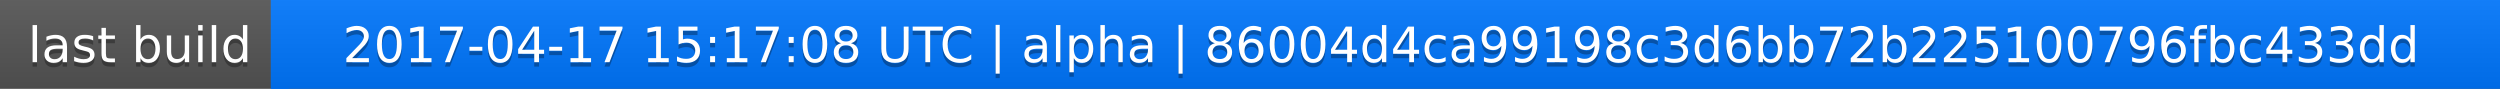
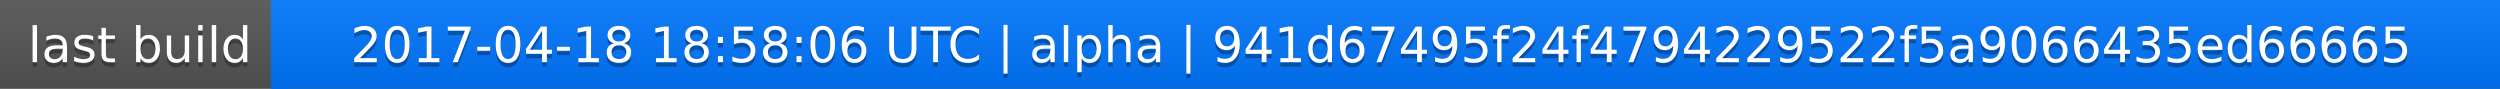
<svg xmlns="http://www.w3.org/2000/svg" width="563" height="20">
  <linearGradient id="a" x2="0" y2="100%">
    <stop offset="0" stop-color="#bbb" stop-opacity=".1" />
    <stop offset="1" stop-opacity=".1" />
  </linearGradient>
  <rect rx="0" width="563" height="20" fill="#555" />
  <rect rx="0" x="61" width="502" height="20" fill="#07f" />
  <path fill="#07f" d="M61 0h4v20h-4z" />
  <rect rx="0" width="563" height="20" fill="url(#a)" />
  <g fill="#fff" text-anchor="middle" font-family="DejaVu Sans,Verdana,Geneva,sans-serif" font-size="11">
    <text x="31.5" y="15" fill="#010101" fill-opacity=".3">last build</text>
    <text x="31.5" y="14">last build</text>
-     <text x="311" y="15" fill="#010101" fill-opacity=".3">2017-04-17 15:17:08 UTC | alpha | 86004d4ca99198c3d6bb72b225100796fbc433dd</text>
-     <text x="311" y="14">2017-04-17 15:17:08 UTC | alpha | 86004d4ca99198c3d6bb72b225100796fbc433dd</text>
+     <text x="311" y="15" fill="#010101" fill-opacity=".3">2017-04-18 18:58:06 UTC | alpha | 941d67495f24f4794229522f5a9066435ed66665</text>
+     <text x="311" y="14">2017-04-18 18:58:06 UTC | alpha | 941d67495f24f4794229522f5a9066435ed66665</text>
  </g>
</svg>
